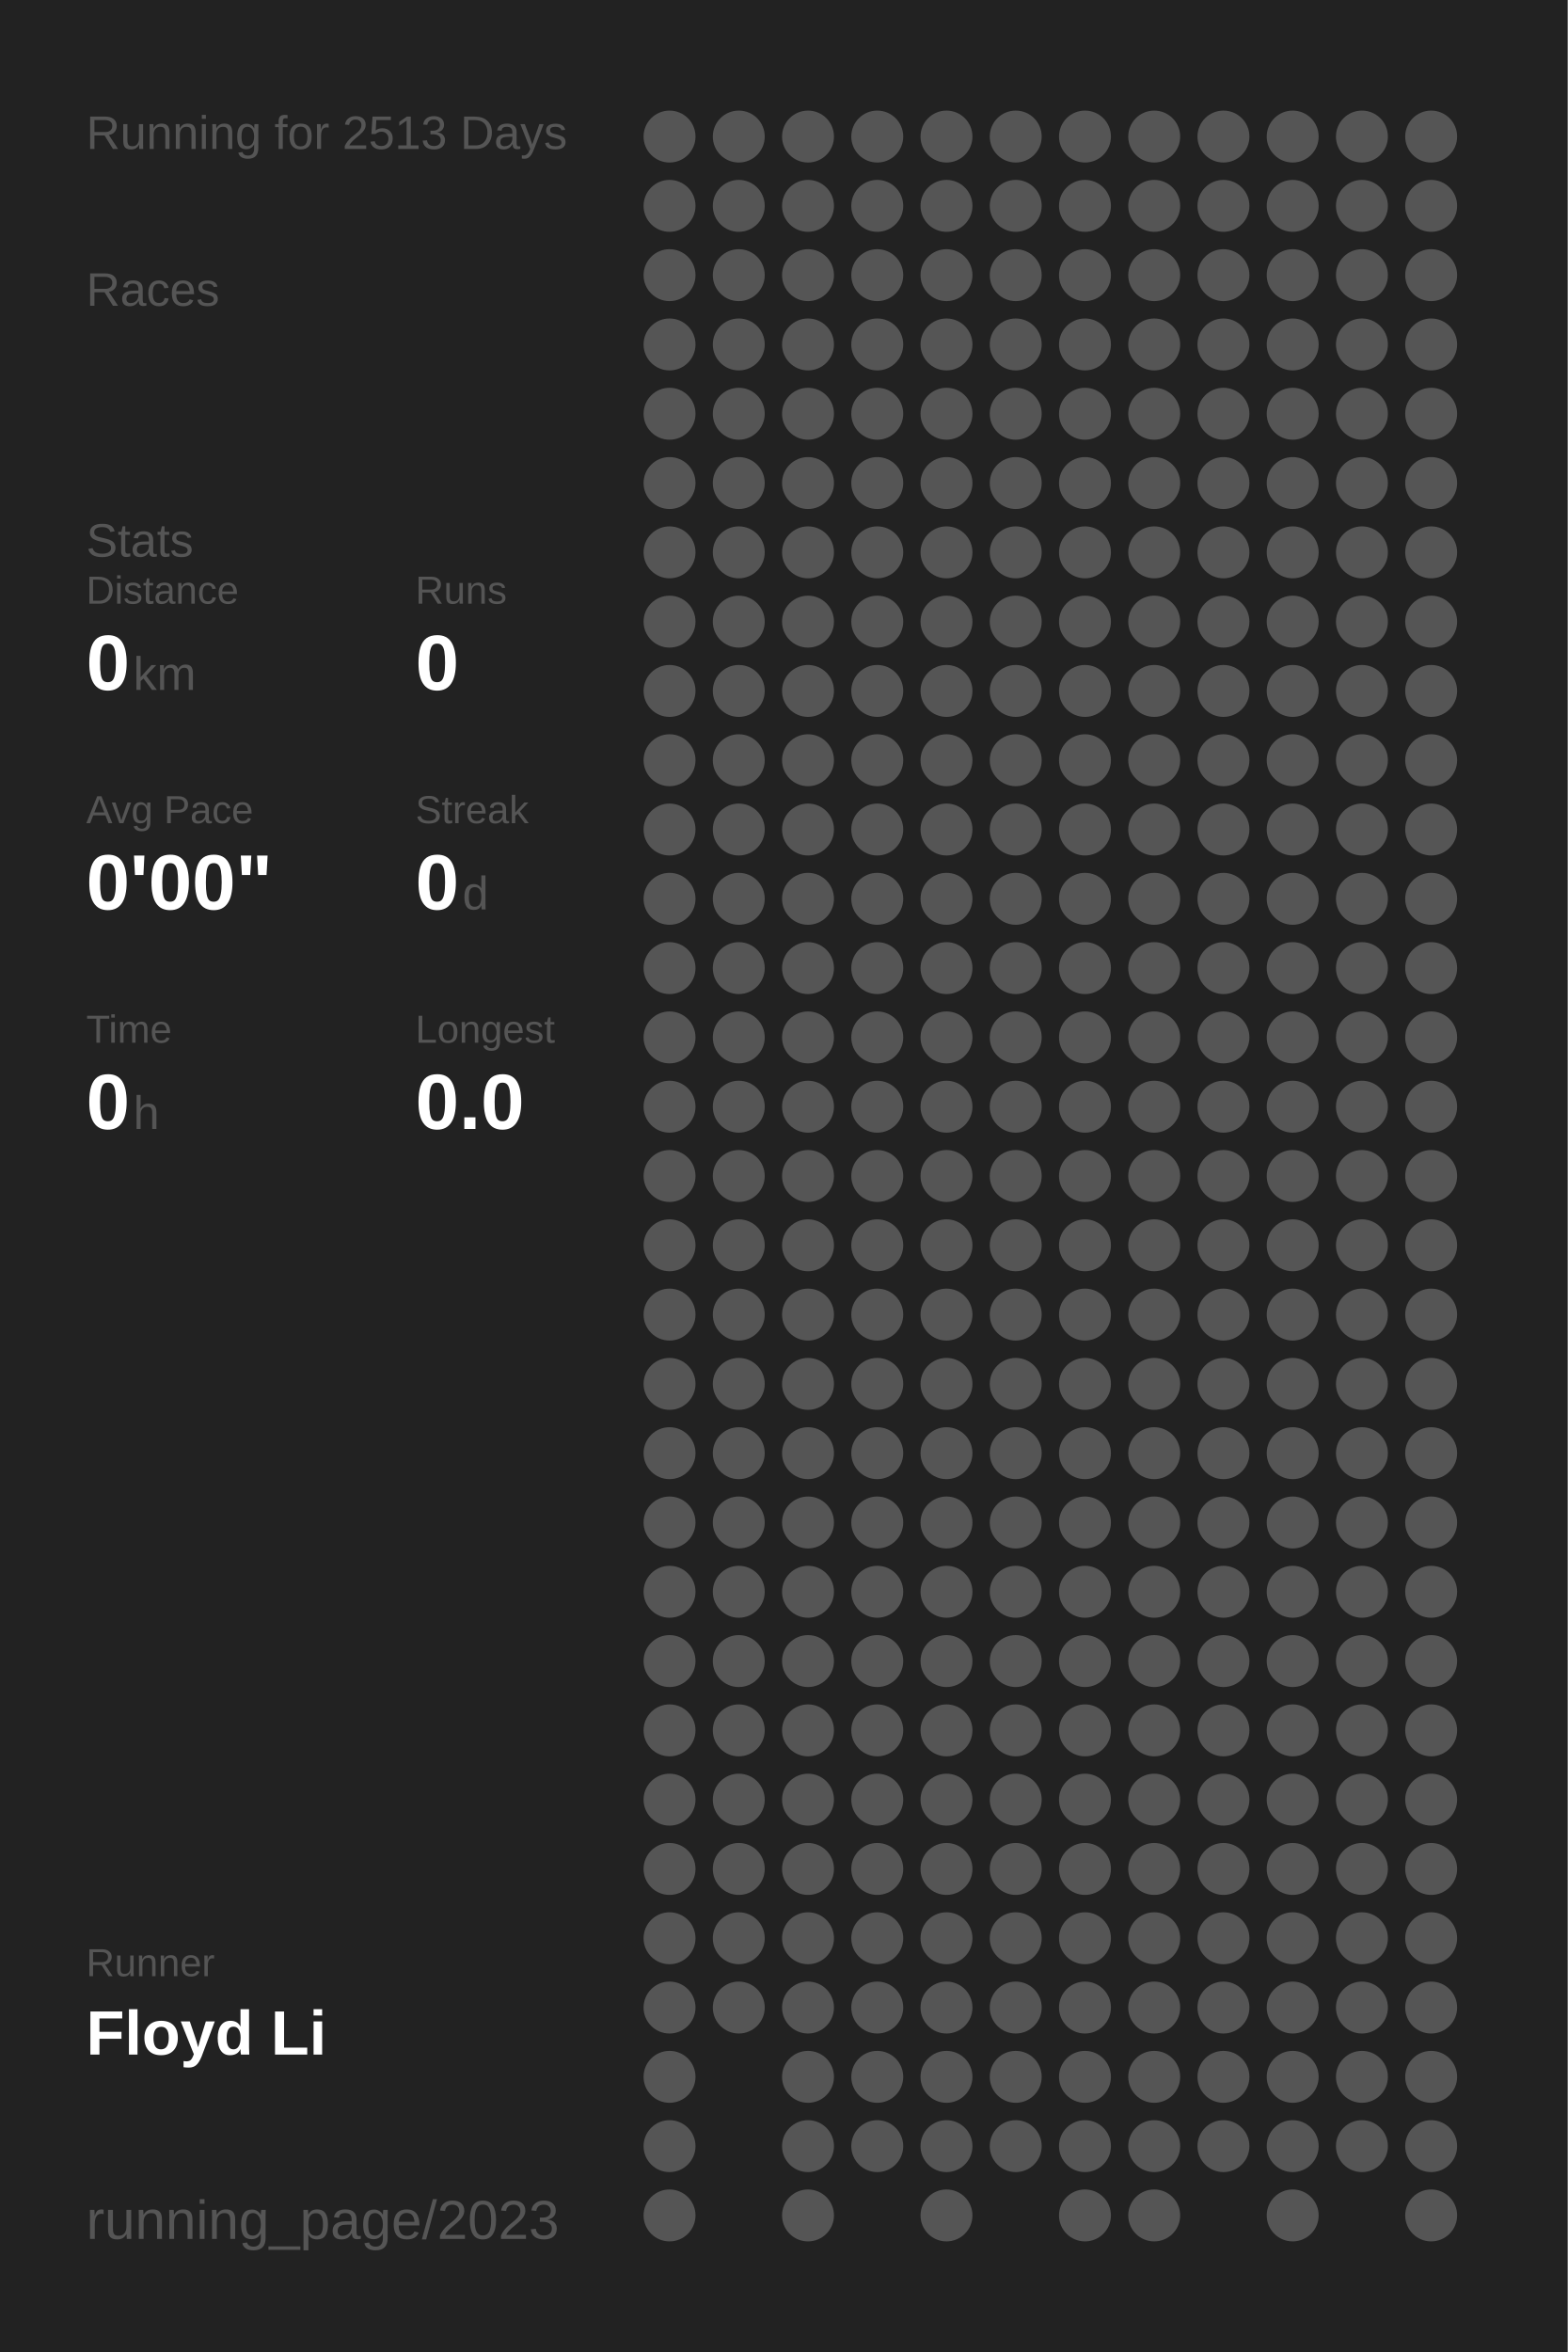
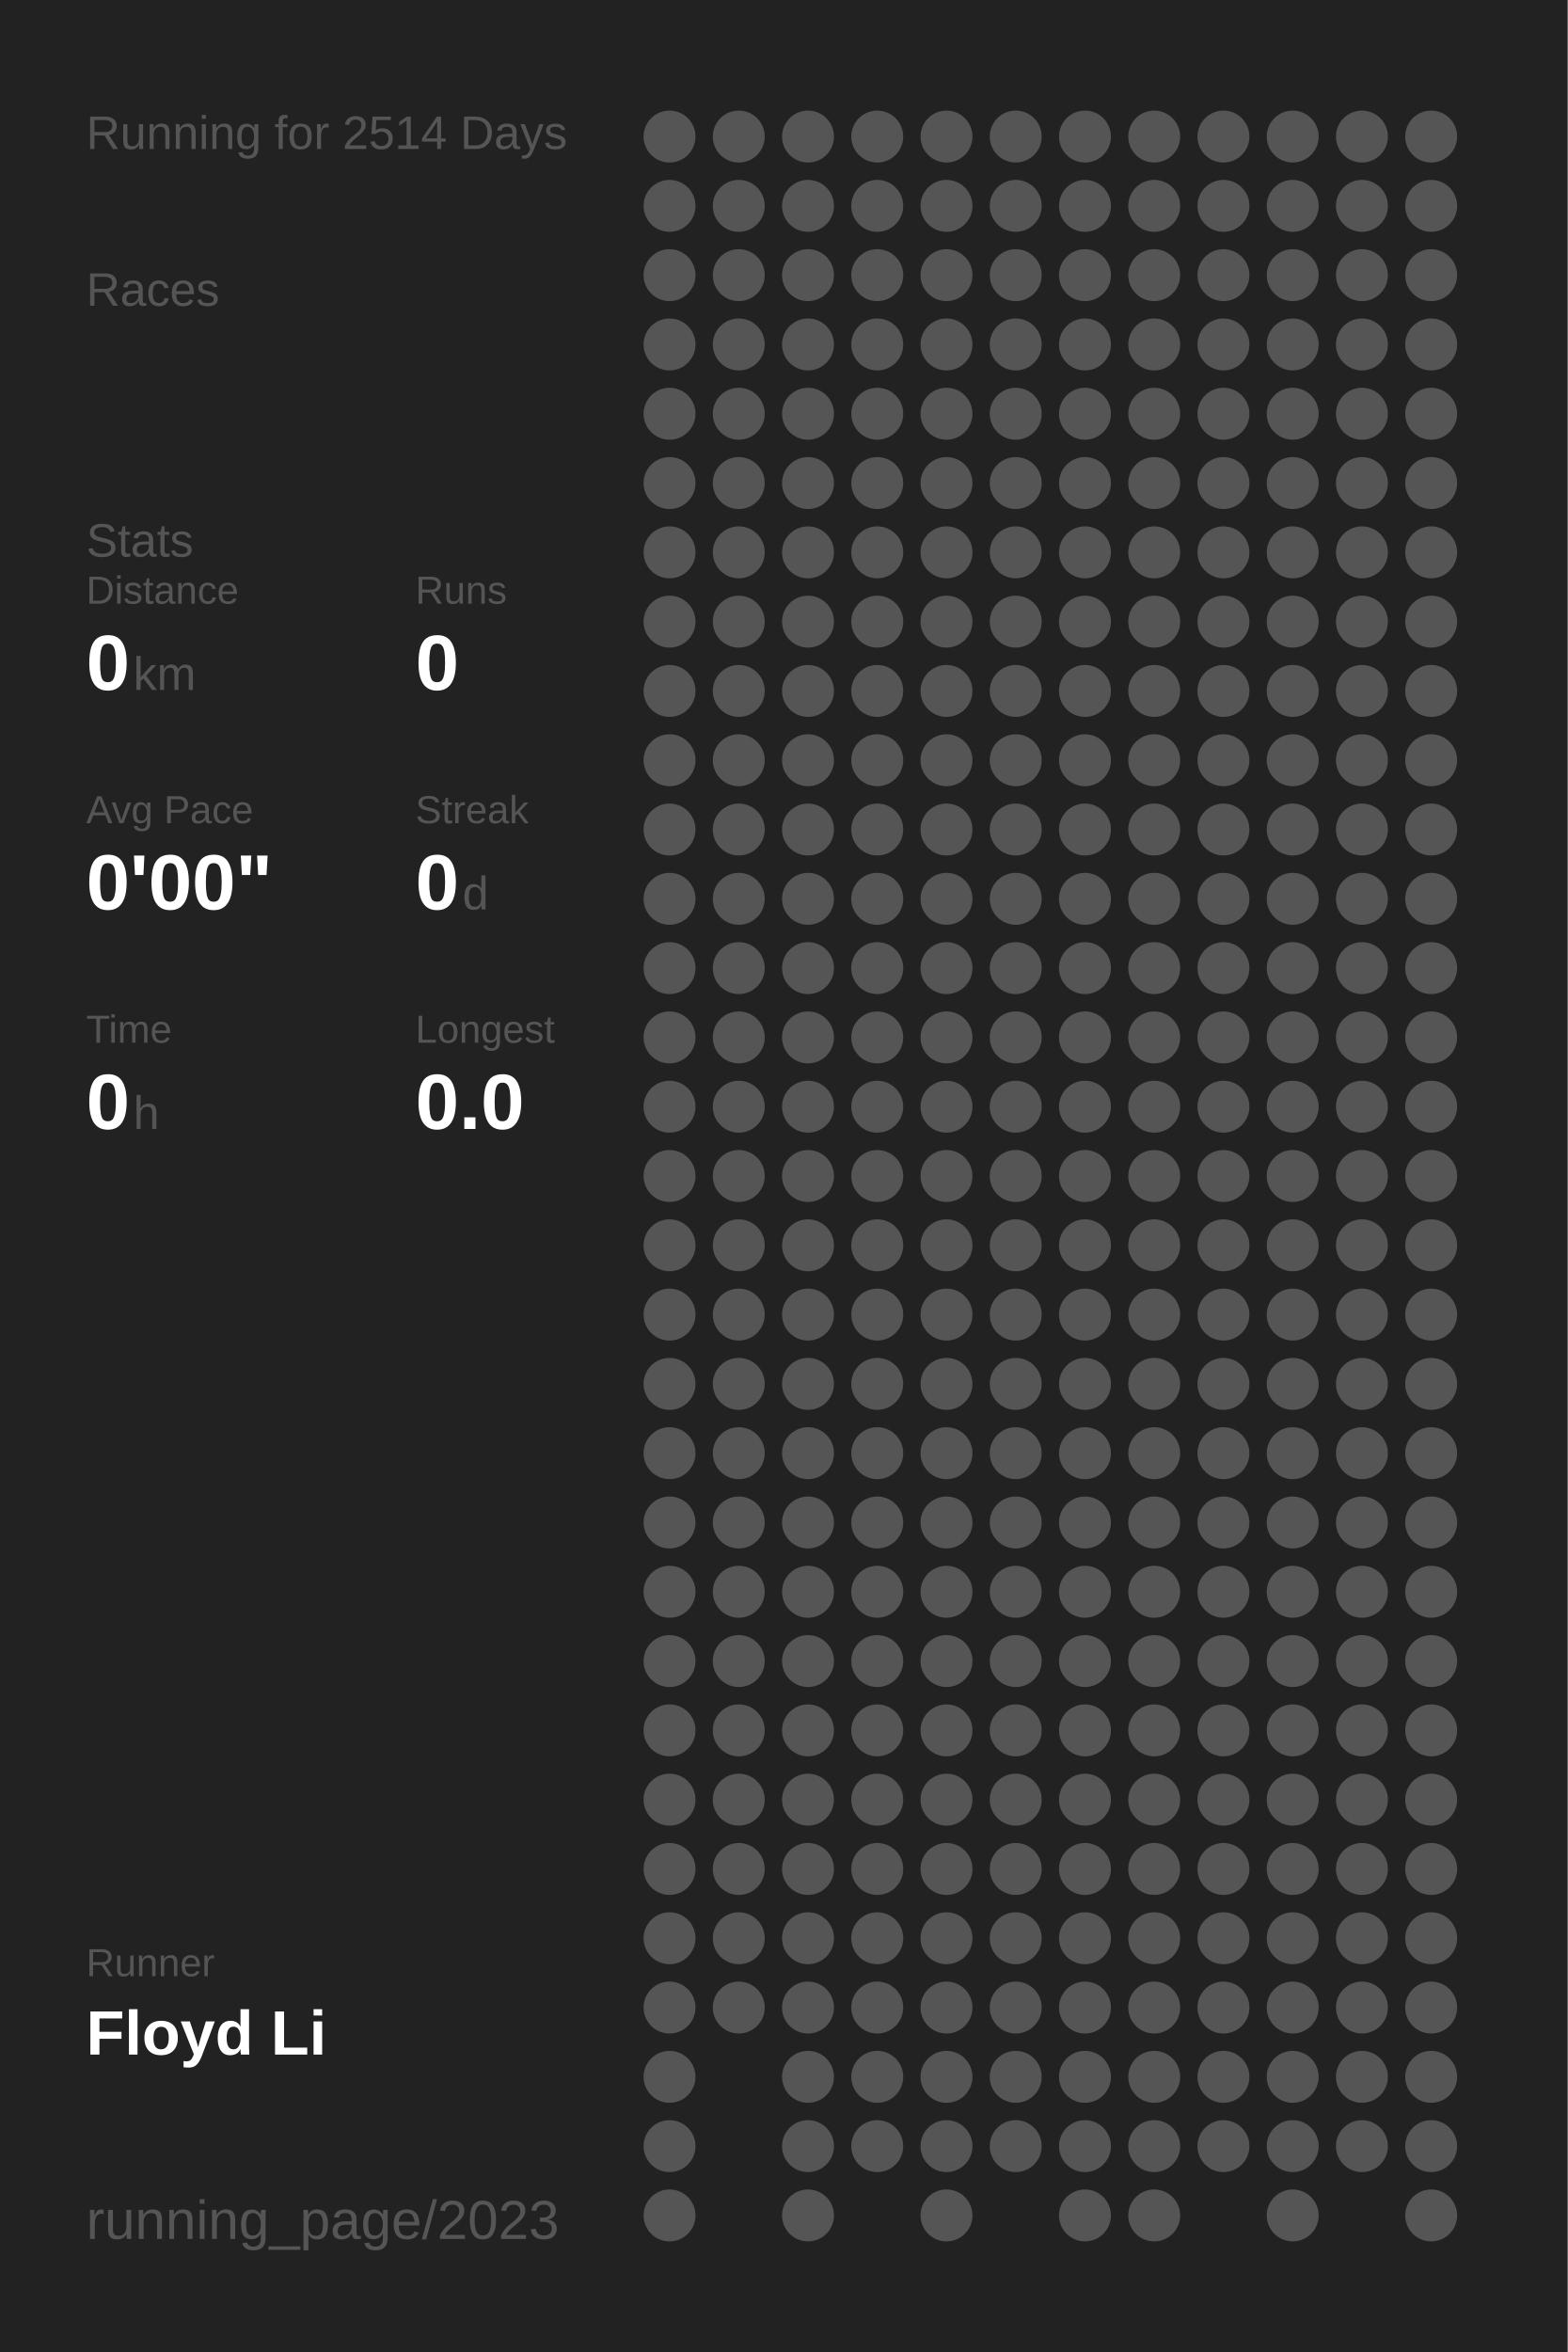
<svg xmlns="http://www.w3.org/2000/svg" baseProfile="full" height="300mm" version="1.1" viewBox="0,0,200,300" width="200mm">
  <defs />
  <rect fill="#222222" height="300" width="200" x="0" y="0" />
-   <text fill="#555555" style="font-size:6px; font-family:Arial;" x="11" y="19">Running for 2513 Days</text>
+   <text fill="#555555" style="font-size:6px; font-family:Arial;" x="11" y="19">Running for 2514 Days</text>
  <text fill="#555555" style="font-size:6px; font-family:Arial;" x="11" y="39">Races</text>
  <text fill="#555555" style="font-size:6px; font-family:Arial;" x="11" y="71">Stats</text>
  <text fill="#555555" style="font-size:5px; font-family:Arial;" x="11" y="77">Distance</text>
  <text fill="#FFFFFF" style="font-size:10px; font-family:Arial; font-weight:bold;" x="11" y="88">0</text>
  <text fill="#555555" style="font-size:6px; font-family:Arial;" x="17" y="88">km</text>
  <text fill="#555555" style="font-size:5px; font-family:Arial;" x="53" y="77">Runs</text>
  <text fill="#FFFFFF" style="font-size:10px; font-family:Arial; font-weight:bold;" x="53" y="88">0</text>
  <text fill="#555555" style="font-size:5px; font-family:Arial;" x="11" y="105">Avg Pace</text>
  <text fill="#FFFFFF" style="font-size:10px; font-family:Arial; font-weight:bold;" x="11" y="116">0'00"</text>
  <text fill="#555555" style="font-size:5px; font-family:Arial;" x="53" y="105">Streak</text>
  <text fill="#FFFFFF" style="font-size:10px; font-family:Arial; font-weight:bold;" x="53" y="116">0</text>
  <text fill="#555555" style="font-size:6px; font-family:Arial;" x="59" y="116">d</text>
  <text fill="#555555" style="font-size:5px; font-family:Arial;" x="11" y="133">Time</text>
  <text fill="#FFFFFF" style="font-size:10px; font-family:Arial; font-weight:bold;" x="11" y="144">0</text>
  <text fill="#555555" style="font-size:6px; font-family:Arial;" x="17" y="144">h</text>
  <text fill="#555555" style="font-size:5px; font-family:Arial;" x="53" y="133">Longest</text>
  <text fill="#FFFFFF" style="font-size:10px; font-family:Arial; font-weight:bold;" x="53" y="144">0.0</text>
  <text fill="#555555" style="font-size:5px; font-family:Arial;" x="11" y="252.065">Runner</text>
  <text fill="#FFFFFF" style="font-size:8px; font-family:Arial; font-weight:bold;" x="11" y="262.065">Floyd Li</text>
  <text fill="#555555" style="font-size:7px; font-family:Arial;" x="11" y="285.581">running_page/2023</text>
  <circle cx="85.417" cy="17.419" fill="#555555" r="3.312" />
  <circle cx="85.417" cy="26.258" fill="#555555" r="3.312" />
  <circle cx="85.417" cy="35.097" fill="#555555" r="3.312" />
  <circle cx="85.417" cy="43.935" fill="#555555" r="3.312" />
  <circle cx="85.417" cy="52.774" fill="#555555" r="3.312" />
  <circle cx="85.417" cy="61.613" fill="#555555" r="3.312" />
  <circle cx="85.417" cy="70.452" fill="#555555" r="3.312" />
  <circle cx="85.417" cy="79.29" fill="#555555" r="3.312" />
  <circle cx="85.417" cy="88.129" fill="#555555" r="3.312" />
  <circle cx="85.417" cy="96.968" fill="#555555" r="3.312" />
  <circle cx="85.417" cy="105.806" fill="#555555" r="3.312" />
  <circle cx="85.417" cy="114.645" fill="#555555" r="3.312" />
  <circle cx="85.417" cy="123.484" fill="#555555" r="3.312" />
  <circle cx="85.417" cy="132.323" fill="#555555" r="3.312" />
  <circle cx="85.417" cy="141.161" fill="#555555" r="3.312" />
  <circle cx="85.417" cy="150" fill="#555555" r="3.312" />
  <circle cx="85.417" cy="158.839" fill="#555555" r="3.312" />
  <circle cx="85.417" cy="167.677" fill="#555555" r="3.312" />
  <circle cx="85.417" cy="176.516" fill="#555555" r="3.312" />
  <circle cx="85.417" cy="185.355" fill="#555555" r="3.312" />
  <circle cx="85.417" cy="194.194" fill="#555555" r="3.312" />
  <circle cx="85.417" cy="203.032" fill="#555555" r="3.312" />
  <circle cx="85.417" cy="211.871" fill="#555555" r="3.312" />
  <circle cx="85.417" cy="220.71" fill="#555555" r="3.312" />
  <circle cx="85.417" cy="229.548" fill="#555555" r="3.312" />
  <circle cx="85.417" cy="238.387" fill="#555555" r="3.312" />
  <circle cx="85.417" cy="247.226" fill="#555555" r="3.312" />
  <circle cx="85.417" cy="256.065" fill="#555555" r="3.312" />
  <circle cx="85.417" cy="264.903" fill="#555555" r="3.312" />
  <circle cx="85.417" cy="273.742" fill="#555555" r="3.312" />
  <circle cx="85.417" cy="282.581" fill="#555555" r="3.312" />
  <circle cx="94.25" cy="17.419" fill="#555555" r="3.312" />
  <circle cx="94.25" cy="26.258" fill="#555555" r="3.312" />
  <circle cx="94.25" cy="35.097" fill="#555555" r="3.312" />
  <circle cx="94.25" cy="43.935" fill="#555555" r="3.312" />
  <circle cx="94.25" cy="52.774" fill="#555555" r="3.312" />
  <circle cx="94.25" cy="61.613" fill="#555555" r="3.312" />
  <circle cx="94.25" cy="70.452" fill="#555555" r="3.312" />
  <circle cx="94.25" cy="79.29" fill="#555555" r="3.312" />
  <circle cx="94.25" cy="88.129" fill="#555555" r="3.312" />
  <circle cx="94.25" cy="96.968" fill="#555555" r="3.312" />
  <circle cx="94.25" cy="105.806" fill="#555555" r="3.312" />
  <circle cx="94.25" cy="114.645" fill="#555555" r="3.312" />
  <circle cx="94.25" cy="123.484" fill="#555555" r="3.312" />
  <circle cx="94.25" cy="132.323" fill="#555555" r="3.312" />
  <circle cx="94.25" cy="141.161" fill="#555555" r="3.312" />
  <circle cx="94.25" cy="150" fill="#555555" r="3.312" />
  <circle cx="94.25" cy="158.839" fill="#555555" r="3.312" />
  <circle cx="94.25" cy="167.677" fill="#555555" r="3.312" />
  <circle cx="94.25" cy="176.516" fill="#555555" r="3.312" />
  <circle cx="94.25" cy="185.355" fill="#555555" r="3.312" />
  <circle cx="94.25" cy="194.194" fill="#555555" r="3.312" />
  <circle cx="94.25" cy="203.032" fill="#555555" r="3.312" />
  <circle cx="94.25" cy="211.871" fill="#555555" r="3.312" />
  <circle cx="94.25" cy="220.71" fill="#555555" r="3.312" />
  <circle cx="94.25" cy="229.548" fill="#555555" r="3.312" />
  <circle cx="94.25" cy="238.387" fill="#555555" r="3.312" />
  <circle cx="94.25" cy="247.226" fill="#555555" r="3.312" />
  <circle cx="94.25" cy="256.065" fill="#555555" r="3.312" />
  <circle cx="103.083" cy="17.419" fill="#555555" r="3.312" />
  <circle cx="103.083" cy="26.258" fill="#555555" r="3.312" />
  <circle cx="103.083" cy="35.097" fill="#555555" r="3.312" />
  <circle cx="103.083" cy="43.935" fill="#555555" r="3.312" />
  <circle cx="103.083" cy="52.774" fill="#555555" r="3.312" />
  <circle cx="103.083" cy="61.613" fill="#555555" r="3.312" />
  <circle cx="103.083" cy="70.452" fill="#555555" r="3.312" />
  <circle cx="103.083" cy="79.29" fill="#555555" r="3.312" />
  <circle cx="103.083" cy="88.129" fill="#555555" r="3.312" />
  <circle cx="103.083" cy="96.968" fill="#555555" r="3.312" />
  <circle cx="103.083" cy="105.806" fill="#555555" r="3.312" />
  <circle cx="103.083" cy="114.645" fill="#555555" r="3.312" />
  <circle cx="103.083" cy="123.484" fill="#555555" r="3.312" />
  <circle cx="103.083" cy="132.323" fill="#555555" r="3.312" />
  <circle cx="103.083" cy="141.161" fill="#555555" r="3.312" />
  <circle cx="103.083" cy="150" fill="#555555" r="3.312" />
  <circle cx="103.083" cy="158.839" fill="#555555" r="3.312" />
  <circle cx="103.083" cy="167.677" fill="#555555" r="3.312" />
  <circle cx="103.083" cy="176.516" fill="#555555" r="3.312" />
  <circle cx="103.083" cy="185.355" fill="#555555" r="3.312" />
  <circle cx="103.083" cy="194.194" fill="#555555" r="3.312" />
  <circle cx="103.083" cy="203.032" fill="#555555" r="3.312" />
  <circle cx="103.083" cy="211.871" fill="#555555" r="3.312" />
  <circle cx="103.083" cy="220.71" fill="#555555" r="3.312" />
  <circle cx="103.083" cy="229.548" fill="#555555" r="3.312" />
  <circle cx="103.083" cy="238.387" fill="#555555" r="3.312" />
  <circle cx="103.083" cy="247.226" fill="#555555" r="3.312" />
  <circle cx="103.083" cy="256.065" fill="#555555" r="3.312" />
  <circle cx="103.083" cy="264.903" fill="#555555" r="3.312" />
  <circle cx="103.083" cy="273.742" fill="#555555" r="3.312" />
  <circle cx="103.083" cy="282.581" fill="#555555" r="3.312" />
  <circle cx="111.917" cy="17.419" fill="#555555" r="3.312" />
  <circle cx="111.917" cy="26.258" fill="#555555" r="3.312" />
  <circle cx="111.917" cy="35.097" fill="#555555" r="3.312" />
  <circle cx="111.917" cy="43.935" fill="#555555" r="3.312" />
  <circle cx="111.917" cy="52.774" fill="#555555" r="3.312" />
  <circle cx="111.917" cy="61.613" fill="#555555" r="3.312" />
  <circle cx="111.917" cy="70.452" fill="#555555" r="3.312" />
  <circle cx="111.917" cy="79.29" fill="#555555" r="3.312" />
  <circle cx="111.917" cy="88.129" fill="#555555" r="3.312" />
  <circle cx="111.917" cy="96.968" fill="#555555" r="3.312" />
  <circle cx="111.917" cy="105.806" fill="#555555" r="3.312" />
  <circle cx="111.917" cy="114.645" fill="#555555" r="3.312" />
  <circle cx="111.917" cy="123.484" fill="#555555" r="3.312" />
  <circle cx="111.917" cy="132.323" fill="#555555" r="3.312" />
  <circle cx="111.917" cy="141.161" fill="#555555" r="3.312" />
  <circle cx="111.917" cy="150" fill="#555555" r="3.312" />
  <circle cx="111.917" cy="158.839" fill="#555555" r="3.312" />
  <circle cx="111.917" cy="167.677" fill="#555555" r="3.312" />
  <circle cx="111.917" cy="176.516" fill="#555555" r="3.312" />
  <circle cx="111.917" cy="185.355" fill="#555555" r="3.312" />
  <circle cx="111.917" cy="194.194" fill="#555555" r="3.312" />
  <circle cx="111.917" cy="203.032" fill="#555555" r="3.312" />
  <circle cx="111.917" cy="211.871" fill="#555555" r="3.312" />
  <circle cx="111.917" cy="220.71" fill="#555555" r="3.312" />
  <circle cx="111.917" cy="229.548" fill="#555555" r="3.312" />
  <circle cx="111.917" cy="238.387" fill="#555555" r="3.312" />
  <circle cx="111.917" cy="247.226" fill="#555555" r="3.312" />
  <circle cx="111.917" cy="256.065" fill="#555555" r="3.312" />
  <circle cx="111.917" cy="264.903" fill="#555555" r="3.312" />
  <circle cx="111.917" cy="273.742" fill="#555555" r="3.312" />
  <circle cx="120.75" cy="17.419" fill="#555555" r="3.312" />
  <circle cx="120.75" cy="26.258" fill="#555555" r="3.312" />
  <circle cx="120.75" cy="35.097" fill="#555555" r="3.312" />
  <circle cx="120.75" cy="43.935" fill="#555555" r="3.312" />
  <circle cx="120.75" cy="52.774" fill="#555555" r="3.312" />
  <circle cx="120.75" cy="61.613" fill="#555555" r="3.312" />
  <circle cx="120.75" cy="70.452" fill="#555555" r="3.312" />
  <circle cx="120.75" cy="79.29" fill="#555555" r="3.312" />
  <circle cx="120.75" cy="88.129" fill="#555555" r="3.312" />
  <circle cx="120.75" cy="96.968" fill="#555555" r="3.312" />
  <circle cx="120.75" cy="105.806" fill="#555555" r="3.312" />
  <circle cx="120.75" cy="114.645" fill="#555555" r="3.312" />
  <circle cx="120.75" cy="123.484" fill="#555555" r="3.312" />
  <circle cx="120.75" cy="132.323" fill="#555555" r="3.312" />
  <circle cx="120.75" cy="141.161" fill="#555555" r="3.312" />
  <circle cx="120.75" cy="150" fill="#555555" r="3.312" />
  <circle cx="120.75" cy="158.839" fill="#555555" r="3.312" />
  <circle cx="120.75" cy="167.677" fill="#555555" r="3.312" />
  <circle cx="120.75" cy="176.516" fill="#555555" r="3.312" />
  <circle cx="120.75" cy="185.355" fill="#555555" r="3.312" />
  <circle cx="120.75" cy="194.194" fill="#555555" r="3.312" />
  <circle cx="120.75" cy="203.032" fill="#555555" r="3.312" />
  <circle cx="120.75" cy="211.871" fill="#555555" r="3.312" />
  <circle cx="120.75" cy="220.71" fill="#555555" r="3.312" />
  <circle cx="120.75" cy="229.548" fill="#555555" r="3.312" />
  <circle cx="120.75" cy="238.387" fill="#555555" r="3.312" />
  <circle cx="120.75" cy="247.226" fill="#555555" r="3.312" />
  <circle cx="120.75" cy="256.065" fill="#555555" r="3.312" />
  <circle cx="120.75" cy="264.903" fill="#555555" r="3.312" />
  <circle cx="120.75" cy="273.742" fill="#555555" r="3.312" />
  <circle cx="120.75" cy="282.581" fill="#555555" r="3.312" />
  <circle cx="129.583" cy="17.419" fill="#555555" r="3.312" />
  <circle cx="129.583" cy="26.258" fill="#555555" r="3.312" />
  <circle cx="129.583" cy="35.097" fill="#555555" r="3.312" />
  <circle cx="129.583" cy="43.935" fill="#555555" r="3.312" />
  <circle cx="129.583" cy="52.774" fill="#555555" r="3.312" />
  <circle cx="129.583" cy="61.613" fill="#555555" r="3.312" />
  <circle cx="129.583" cy="70.452" fill="#555555" r="3.312" />
  <circle cx="129.583" cy="79.29" fill="#555555" r="3.312" />
  <circle cx="129.583" cy="88.129" fill="#555555" r="3.312" />
  <circle cx="129.583" cy="96.968" fill="#555555" r="3.312" />
  <circle cx="129.583" cy="105.806" fill="#555555" r="3.312" />
  <circle cx="129.583" cy="114.645" fill="#555555" r="3.312" />
  <circle cx="129.583" cy="123.484" fill="#555555" r="3.312" />
  <circle cx="129.583" cy="132.323" fill="#555555" r="3.312" />
  <circle cx="129.583" cy="141.161" fill="#555555" r="3.312" />
  <circle cx="129.583" cy="150" fill="#555555" r="3.312" />
  <circle cx="129.583" cy="158.839" fill="#555555" r="3.312" />
  <circle cx="129.583" cy="167.677" fill="#555555" r="3.312" />
  <circle cx="129.583" cy="176.516" fill="#555555" r="3.312" />
  <circle cx="129.583" cy="185.355" fill="#555555" r="3.312" />
  <circle cx="129.583" cy="194.194" fill="#555555" r="3.312" />
  <circle cx="129.583" cy="203.032" fill="#555555" r="3.312" />
  <circle cx="129.583" cy="211.871" fill="#555555" r="3.312" />
  <circle cx="129.583" cy="220.71" fill="#555555" r="3.312" />
  <circle cx="129.583" cy="229.548" fill="#555555" r="3.312" />
  <circle cx="129.583" cy="238.387" fill="#555555" r="3.312" />
  <circle cx="129.583" cy="247.226" fill="#555555" r="3.312" />
  <circle cx="129.583" cy="256.065" fill="#555555" r="3.312" />
  <circle cx="129.583" cy="264.903" fill="#555555" r="3.312" />
  <circle cx="129.583" cy="273.742" fill="#555555" r="3.312" />
  <circle cx="138.417" cy="17.419" fill="#555555" r="3.312" />
  <circle cx="138.417" cy="26.258" fill="#555555" r="3.312" />
  <circle cx="138.417" cy="35.097" fill="#555555" r="3.312" />
  <circle cx="138.417" cy="43.935" fill="#555555" r="3.312" />
  <circle cx="138.417" cy="52.774" fill="#555555" r="3.312" />
  <circle cx="138.417" cy="61.613" fill="#555555" r="3.312" />
  <circle cx="138.417" cy="70.452" fill="#555555" r="3.312" />
  <circle cx="138.417" cy="79.29" fill="#555555" r="3.312" />
  <circle cx="138.417" cy="88.129" fill="#555555" r="3.312" />
  <circle cx="138.417" cy="96.968" fill="#555555" r="3.312" />
  <circle cx="138.417" cy="105.806" fill="#555555" r="3.312" />
  <circle cx="138.417" cy="114.645" fill="#555555" r="3.312" />
  <circle cx="138.417" cy="123.484" fill="#555555" r="3.312" />
  <circle cx="138.417" cy="132.323" fill="#555555" r="3.312" />
  <circle cx="138.417" cy="141.161" fill="#555555" r="3.312" />
  <circle cx="138.417" cy="150" fill="#555555" r="3.312" />
  <circle cx="138.417" cy="158.839" fill="#555555" r="3.312" />
  <circle cx="138.417" cy="167.677" fill="#555555" r="3.312" />
  <circle cx="138.417" cy="176.516" fill="#555555" r="3.312" />
  <circle cx="138.417" cy="185.355" fill="#555555" r="3.312" />
  <circle cx="138.417" cy="194.194" fill="#555555" r="3.312" />
  <circle cx="138.417" cy="203.032" fill="#555555" r="3.312" />
  <circle cx="138.417" cy="211.871" fill="#555555" r="3.312" />
  <circle cx="138.417" cy="220.71" fill="#555555" r="3.312" />
  <circle cx="138.417" cy="229.548" fill="#555555" r="3.312" />
  <circle cx="138.417" cy="238.387" fill="#555555" r="3.312" />
  <circle cx="138.417" cy="247.226" fill="#555555" r="3.312" />
  <circle cx="138.417" cy="256.065" fill="#555555" r="3.312" />
  <circle cx="138.417" cy="264.903" fill="#555555" r="3.312" />
  <circle cx="138.417" cy="273.742" fill="#555555" r="3.312" />
  <circle cx="138.417" cy="282.581" fill="#555555" r="3.312" />
  <circle cx="147.25" cy="17.419" fill="#555555" r="3.312" />
  <circle cx="147.25" cy="26.258" fill="#555555" r="3.312" />
  <circle cx="147.25" cy="35.097" fill="#555555" r="3.312" />
  <circle cx="147.25" cy="43.935" fill="#555555" r="3.312" />
  <circle cx="147.25" cy="52.774" fill="#555555" r="3.312" />
  <circle cx="147.25" cy="61.613" fill="#555555" r="3.312" />
  <circle cx="147.25" cy="70.452" fill="#555555" r="3.312" />
  <circle cx="147.25" cy="79.29" fill="#555555" r="3.312" />
  <circle cx="147.25" cy="88.129" fill="#555555" r="3.312" />
  <circle cx="147.25" cy="96.968" fill="#555555" r="3.312" />
  <circle cx="147.25" cy="105.806" fill="#555555" r="3.312" />
  <circle cx="147.25" cy="114.645" fill="#555555" r="3.312" />
  <circle cx="147.25" cy="123.484" fill="#555555" r="3.312" />
  <circle cx="147.25" cy="132.323" fill="#555555" r="3.312" />
  <circle cx="147.25" cy="141.161" fill="#555555" r="3.312" />
  <circle cx="147.25" cy="150" fill="#555555" r="3.312" />
  <circle cx="147.25" cy="158.839" fill="#555555" r="3.312" />
  <circle cx="147.25" cy="167.677" fill="#555555" r="3.312" />
  <circle cx="147.25" cy="176.516" fill="#555555" r="3.312" />
  <circle cx="147.25" cy="185.355" fill="#555555" r="3.312" />
  <circle cx="147.25" cy="194.194" fill="#555555" r="3.312" />
  <circle cx="147.25" cy="203.032" fill="#555555" r="3.312" />
  <circle cx="147.25" cy="211.871" fill="#555555" r="3.312" />
  <circle cx="147.25" cy="220.71" fill="#555555" r="3.312" />
  <circle cx="147.25" cy="229.548" fill="#555555" r="3.312" />
  <circle cx="147.25" cy="238.387" fill="#555555" r="3.312" />
  <circle cx="147.25" cy="247.226" fill="#555555" r="3.312" />
  <circle cx="147.25" cy="256.065" fill="#555555" r="3.312" />
  <circle cx="147.25" cy="264.903" fill="#555555" r="3.312" />
  <circle cx="147.25" cy="273.742" fill="#555555" r="3.312" />
  <circle cx="147.25" cy="282.581" fill="#555555" r="3.312" />
  <circle cx="156.083" cy="17.419" fill="#555555" r="3.312" />
  <circle cx="156.083" cy="26.258" fill="#555555" r="3.312" />
  <circle cx="156.083" cy="35.097" fill="#555555" r="3.312" />
  <circle cx="156.083" cy="43.935" fill="#555555" r="3.312" />
  <circle cx="156.083" cy="52.774" fill="#555555" r="3.312" />
  <circle cx="156.083" cy="61.613" fill="#555555" r="3.312" />
  <circle cx="156.083" cy="70.452" fill="#555555" r="3.312" />
  <circle cx="156.083" cy="79.29" fill="#555555" r="3.312" />
  <circle cx="156.083" cy="88.129" fill="#555555" r="3.312" />
  <circle cx="156.083" cy="96.968" fill="#555555" r="3.312" />
  <circle cx="156.083" cy="105.806" fill="#555555" r="3.312" />
  <circle cx="156.083" cy="114.645" fill="#555555" r="3.312" />
  <circle cx="156.083" cy="123.484" fill="#555555" r="3.312" />
  <circle cx="156.083" cy="132.323" fill="#555555" r="3.312" />
  <circle cx="156.083" cy="141.161" fill="#555555" r="3.312" />
  <circle cx="156.083" cy="150" fill="#555555" r="3.312" />
  <circle cx="156.083" cy="158.839" fill="#555555" r="3.312" />
  <circle cx="156.083" cy="167.677" fill="#555555" r="3.312" />
  <circle cx="156.083" cy="176.516" fill="#555555" r="3.312" />
  <circle cx="156.083" cy="185.355" fill="#555555" r="3.312" />
  <circle cx="156.083" cy="194.194" fill="#555555" r="3.312" />
  <circle cx="156.083" cy="203.032" fill="#555555" r="3.312" />
  <circle cx="156.083" cy="211.871" fill="#555555" r="3.312" />
  <circle cx="156.083" cy="220.71" fill="#555555" r="3.312" />
  <circle cx="156.083" cy="229.548" fill="#555555" r="3.312" />
  <circle cx="156.083" cy="238.387" fill="#555555" r="3.312" />
  <circle cx="156.083" cy="247.226" fill="#555555" r="3.312" />
  <circle cx="156.083" cy="256.065" fill="#555555" r="3.312" />
  <circle cx="156.083" cy="264.903" fill="#555555" r="3.312" />
  <circle cx="156.083" cy="273.742" fill="#555555" r="3.312" />
  <circle cx="164.917" cy="17.419" fill="#555555" r="3.312" />
  <circle cx="164.917" cy="26.258" fill="#555555" r="3.312" />
  <circle cx="164.917" cy="35.097" fill="#555555" r="3.312" />
  <circle cx="164.917" cy="43.935" fill="#555555" r="3.312" />
  <circle cx="164.917" cy="52.774" fill="#555555" r="3.312" />
  <circle cx="164.917" cy="61.613" fill="#555555" r="3.312" />
  <circle cx="164.917" cy="70.452" fill="#555555" r="3.312" />
  <circle cx="164.917" cy="79.29" fill="#555555" r="3.312" />
  <circle cx="164.917" cy="88.129" fill="#555555" r="3.312" />
  <circle cx="164.917" cy="96.968" fill="#555555" r="3.312" />
  <circle cx="164.917" cy="105.806" fill="#555555" r="3.312" />
  <circle cx="164.917" cy="114.645" fill="#555555" r="3.312" />
  <circle cx="164.917" cy="123.484" fill="#555555" r="3.312" />
  <circle cx="164.917" cy="132.323" fill="#555555" r="3.312" />
  <circle cx="164.917" cy="141.161" fill="#555555" r="3.312" />
  <circle cx="164.917" cy="150" fill="#555555" r="3.312" />
  <circle cx="164.917" cy="158.839" fill="#555555" r="3.312" />
  <circle cx="164.917" cy="167.677" fill="#555555" r="3.312" />
  <circle cx="164.917" cy="176.516" fill="#555555" r="3.312" />
  <circle cx="164.917" cy="185.355" fill="#555555" r="3.312" />
  <circle cx="164.917" cy="194.194" fill="#555555" r="3.312" />
  <circle cx="164.917" cy="203.032" fill="#555555" r="3.312" />
  <circle cx="164.917" cy="211.871" fill="#555555" r="3.312" />
  <circle cx="164.917" cy="220.71" fill="#555555" r="3.312" />
  <circle cx="164.917" cy="229.548" fill="#555555" r="3.312" />
  <circle cx="164.917" cy="238.387" fill="#555555" r="3.312" />
  <circle cx="164.917" cy="247.226" fill="#555555" r="3.312" />
  <circle cx="164.917" cy="256.065" fill="#555555" r="3.312" />
  <circle cx="164.917" cy="264.903" fill="#555555" r="3.312" />
  <circle cx="164.917" cy="273.742" fill="#555555" r="3.312" />
  <circle cx="164.917" cy="282.581" fill="#555555" r="3.312" />
  <circle cx="173.75" cy="17.419" fill="#555555" r="3.312" />
  <circle cx="173.75" cy="26.258" fill="#555555" r="3.312" />
  <circle cx="173.75" cy="35.097" fill="#555555" r="3.312" />
  <circle cx="173.75" cy="43.935" fill="#555555" r="3.312" />
  <circle cx="173.75" cy="52.774" fill="#555555" r="3.312" />
  <circle cx="173.75" cy="61.613" fill="#555555" r="3.312" />
  <circle cx="173.75" cy="70.452" fill="#555555" r="3.312" />
  <circle cx="173.75" cy="79.29" fill="#555555" r="3.312" />
  <circle cx="173.75" cy="88.129" fill="#555555" r="3.312" />
  <circle cx="173.75" cy="96.968" fill="#555555" r="3.312" />
  <circle cx="173.75" cy="105.806" fill="#555555" r="3.312" />
  <circle cx="173.75" cy="114.645" fill="#555555" r="3.312" />
  <circle cx="173.75" cy="123.484" fill="#555555" r="3.312" />
  <circle cx="173.75" cy="132.323" fill="#555555" r="3.312" />
  <circle cx="173.75" cy="141.161" fill="#555555" r="3.312" />
  <circle cx="173.75" cy="150" fill="#555555" r="3.312" />
  <circle cx="173.75" cy="158.839" fill="#555555" r="3.312" />
  <circle cx="173.75" cy="167.677" fill="#555555" r="3.312" />
  <circle cx="173.75" cy="176.516" fill="#555555" r="3.312" />
  <circle cx="173.75" cy="185.355" fill="#555555" r="3.312" />
  <circle cx="173.75" cy="194.194" fill="#555555" r="3.312" />
  <circle cx="173.75" cy="203.032" fill="#555555" r="3.312" />
  <circle cx="173.75" cy="211.871" fill="#555555" r="3.312" />
  <circle cx="173.75" cy="220.71" fill="#555555" r="3.312" />
  <circle cx="173.75" cy="229.548" fill="#555555" r="3.312" />
  <circle cx="173.75" cy="238.387" fill="#555555" r="3.312" />
  <circle cx="173.75" cy="247.226" fill="#555555" r="3.312" />
  <circle cx="173.75" cy="256.065" fill="#555555" r="3.312" />
  <circle cx="173.75" cy="264.903" fill="#555555" r="3.312" />
  <circle cx="173.75" cy="273.742" fill="#555555" r="3.312" />
  <circle cx="182.583" cy="17.419" fill="#555555" r="3.312" />
  <circle cx="182.583" cy="26.258" fill="#555555" r="3.312" />
  <circle cx="182.583" cy="35.097" fill="#555555" r="3.312" />
  <circle cx="182.583" cy="43.935" fill="#555555" r="3.312" />
  <circle cx="182.583" cy="52.774" fill="#555555" r="3.312" />
  <circle cx="182.583" cy="61.613" fill="#555555" r="3.312" />
  <circle cx="182.583" cy="70.452" fill="#555555" r="3.312" />
  <circle cx="182.583" cy="79.29" fill="#555555" r="3.312" />
  <circle cx="182.583" cy="88.129" fill="#555555" r="3.312" />
  <circle cx="182.583" cy="96.968" fill="#555555" r="3.312" />
  <circle cx="182.583" cy="105.806" fill="#555555" r="3.312" />
  <circle cx="182.583" cy="114.645" fill="#555555" r="3.312" />
  <circle cx="182.583" cy="123.484" fill="#555555" r="3.312" />
  <circle cx="182.583" cy="132.323" fill="#555555" r="3.312" />
  <circle cx="182.583" cy="141.161" fill="#555555" r="3.312" />
  <circle cx="182.583" cy="150" fill="#555555" r="3.312" />
  <circle cx="182.583" cy="158.839" fill="#555555" r="3.312" />
  <circle cx="182.583" cy="167.677" fill="#555555" r="3.312" />
  <circle cx="182.583" cy="176.516" fill="#555555" r="3.312" />
  <circle cx="182.583" cy="185.355" fill="#555555" r="3.312" />
  <circle cx="182.583" cy="194.194" fill="#555555" r="3.312" />
  <circle cx="182.583" cy="203.032" fill="#555555" r="3.312" />
  <circle cx="182.583" cy="211.871" fill="#555555" r="3.312" />
  <circle cx="182.583" cy="220.71" fill="#555555" r="3.312" />
  <circle cx="182.583" cy="229.548" fill="#555555" r="3.312" />
  <circle cx="182.583" cy="238.387" fill="#555555" r="3.312" />
  <circle cx="182.583" cy="247.226" fill="#555555" r="3.312" />
  <circle cx="182.583" cy="256.065" fill="#555555" r="3.312" />
  <circle cx="182.583" cy="264.903" fill="#555555" r="3.312" />
  <circle cx="182.583" cy="273.742" fill="#555555" r="3.312" />
  <circle cx="182.583" cy="282.581" fill="#555555" r="3.312" />
</svg>
